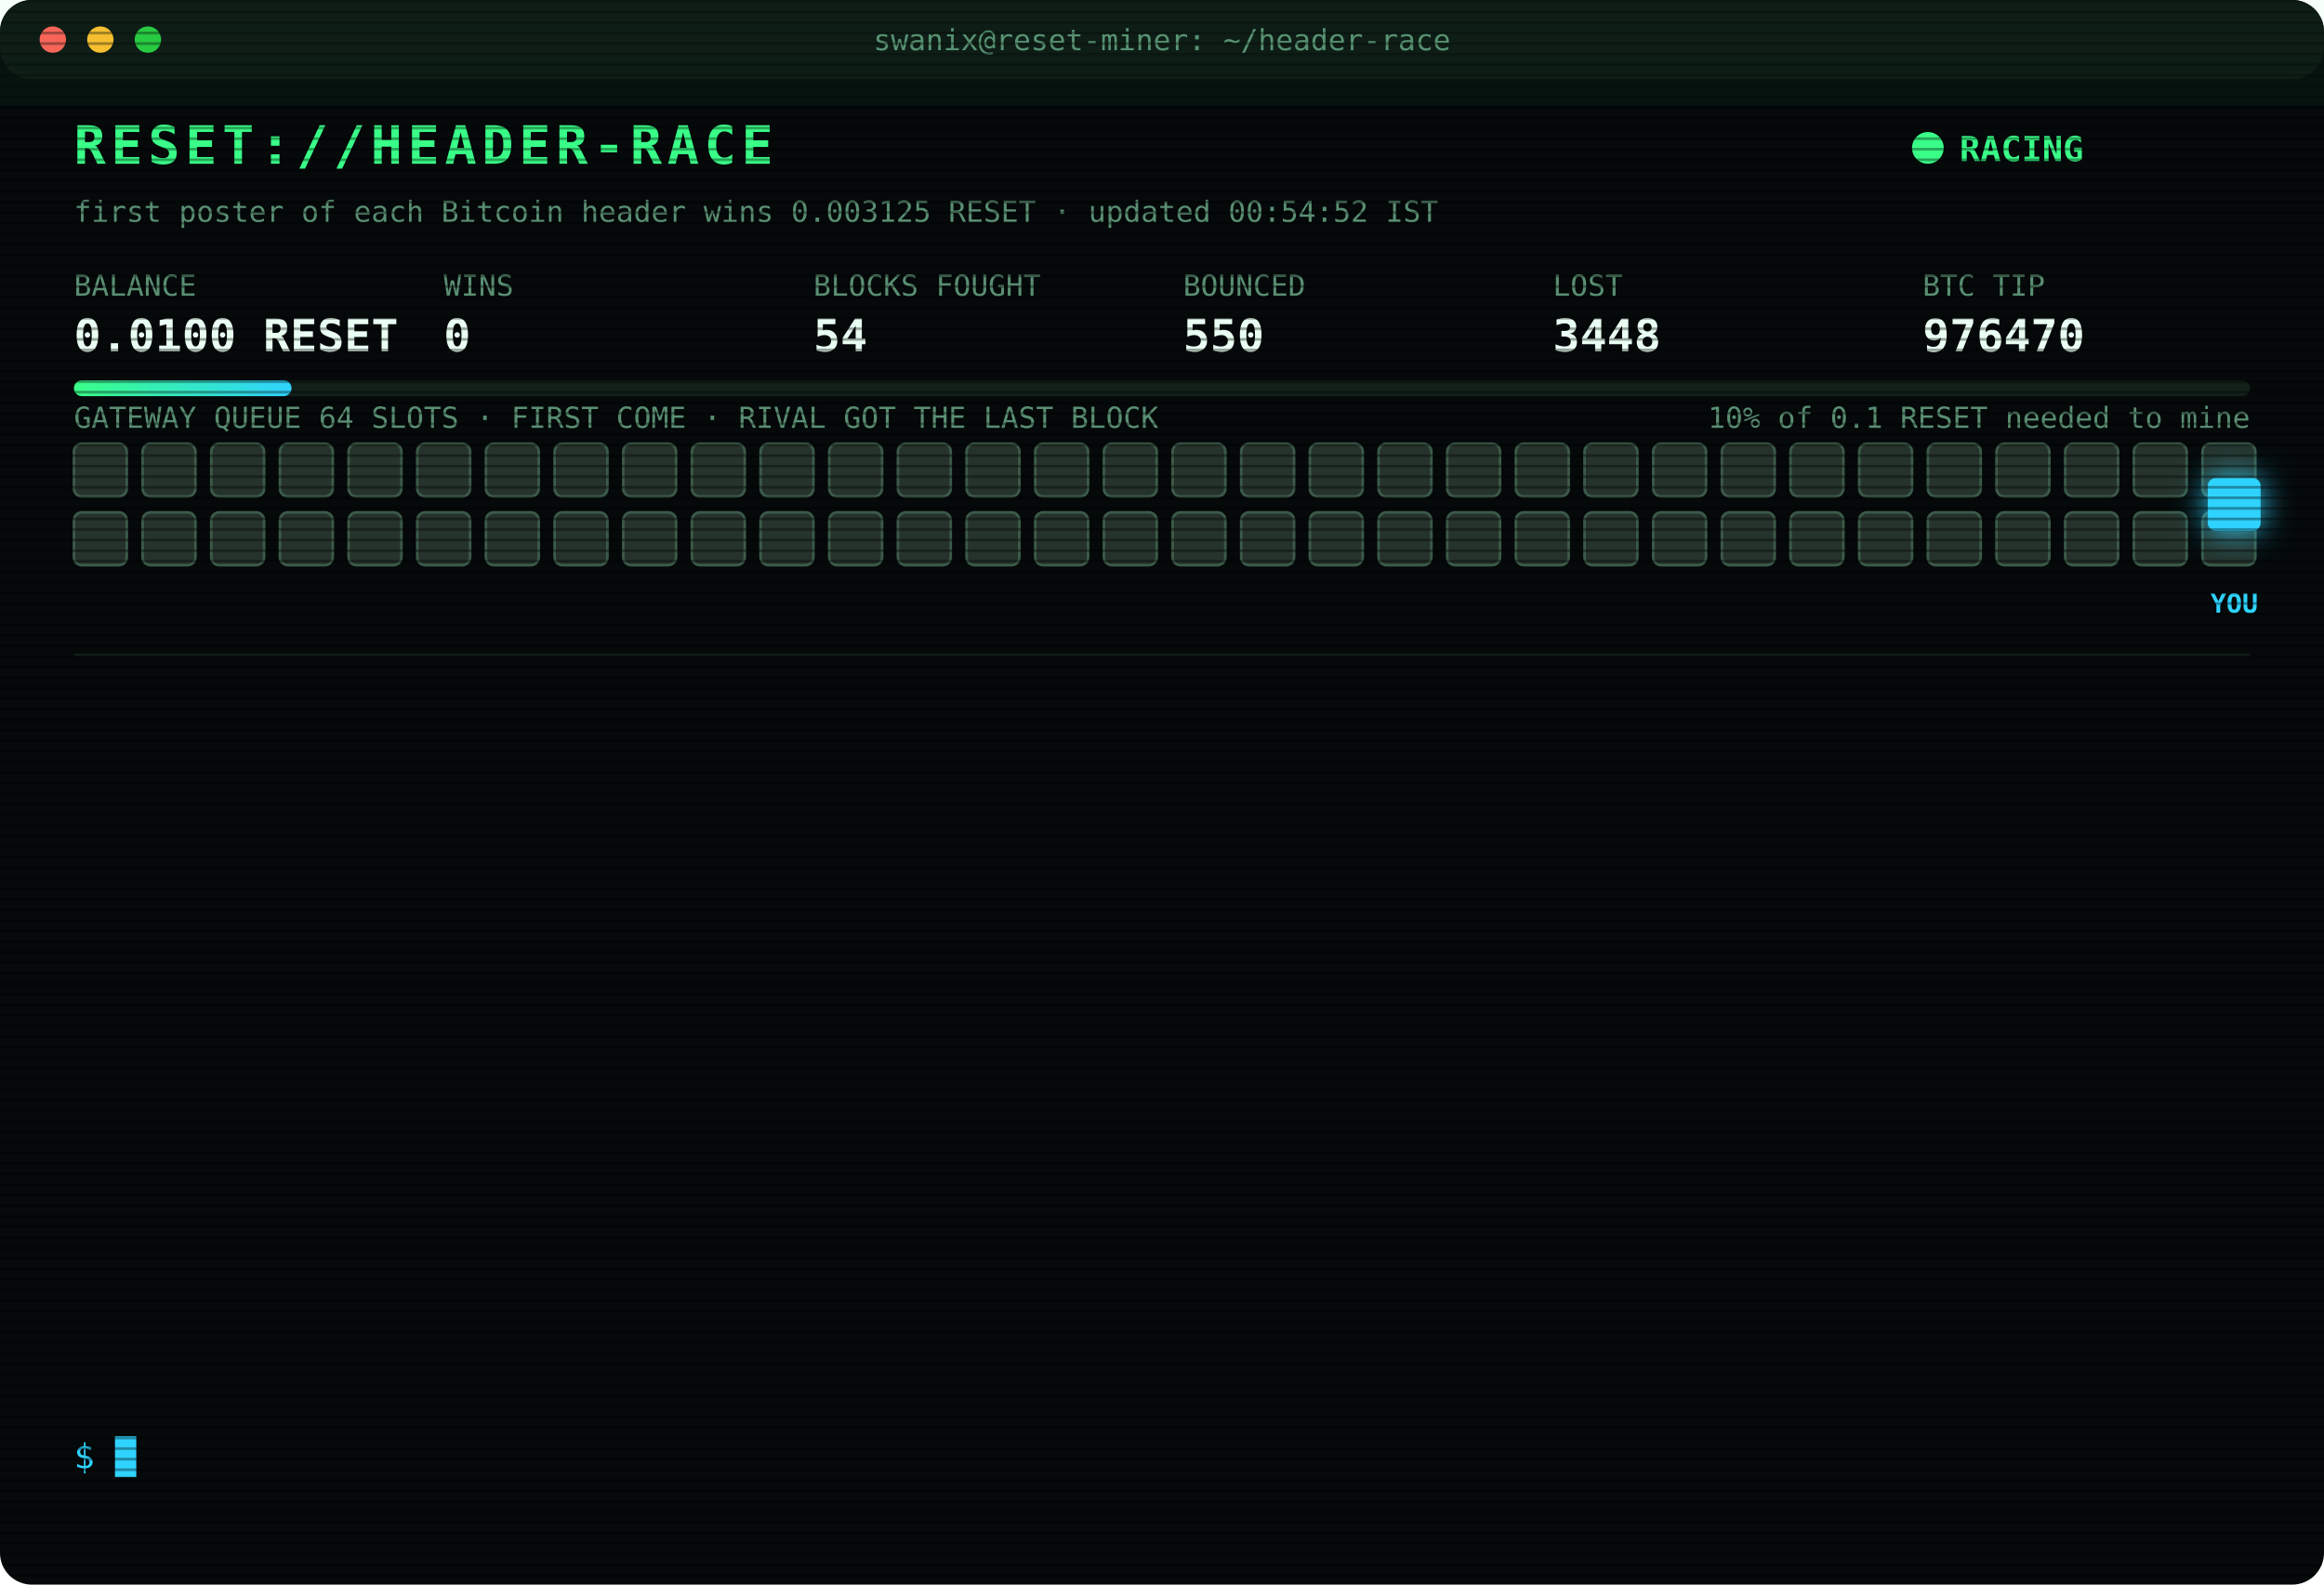
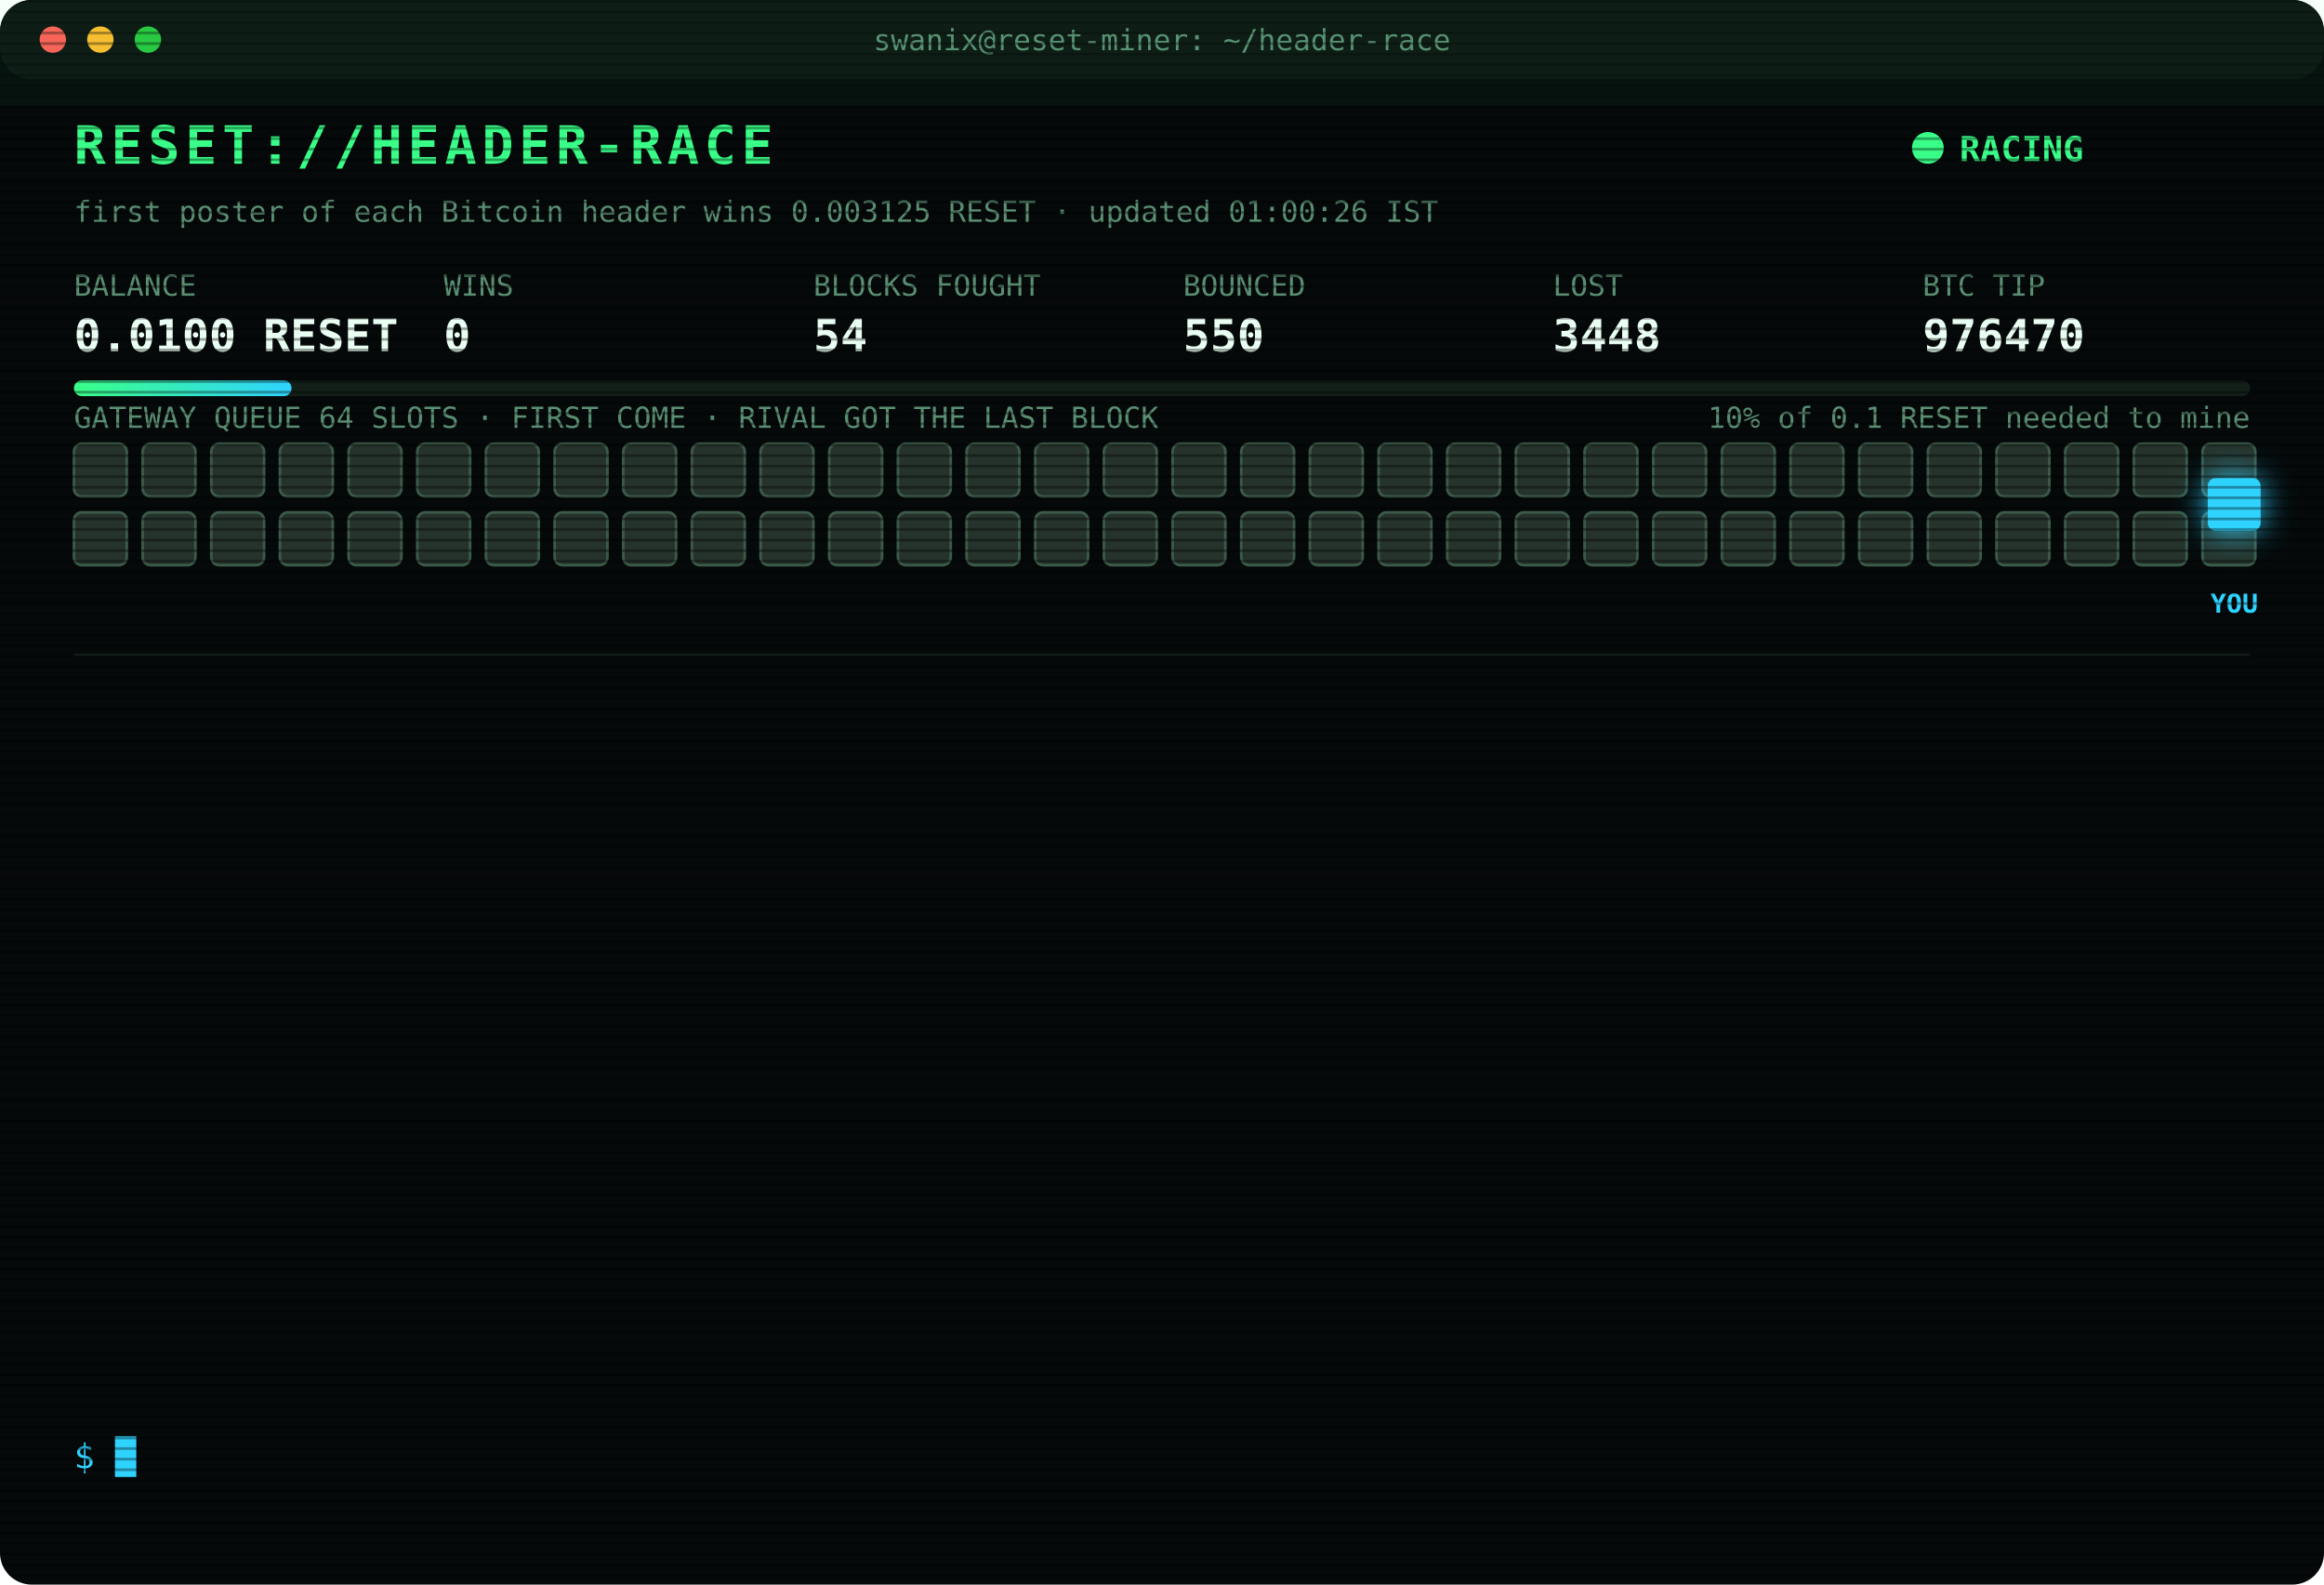
<svg xmlns="http://www.w3.org/2000/svg" width="880" height="600" viewBox="0 0 880 600" font-family="ui-monospace,SFMono-Regular,Menlo,Consolas,monospace">
  <style>
text{font-size:13px;fill:#7CFFB2}
.title{font-size:20px;font-weight:700;fill:#39FF88;letter-spacing:2px;animation:glitch 3s infinite steps(1)}
.sub{fill:#2fd3ff}.k{fill:#5a8f73;font-size:11px}.v{font-size:17px;font-weight:700;fill:#eafff3}
.ts{fill:#3f6b56}.boot{fill:#2fd3ff}.dim{fill:#5a8f73}.bad{fill:#ff4d6d}.warn{fill:#ffd23f}.mag{fill:#ff5cf0}.win{fill:#39FF88;font-weight:700}
.tag{font-size:10px;fill:#2fd3ff;font-weight:700}
.rival{fill:#26332c;stroke:#3c5a49;animation:jam 1.2s infinite alternate}
.idle{fill:#141c18;stroke:#22302a;animation:breathe 4s infinite}
.me{fill:#2fd3ff;filter:drop-shadow(0 0 6px #2fd3ff)}
.hover{animation:nudge 1.1s infinite ease-in-out}.bounce{animation:kick 1.4s infinite}
.ln{opacity:0;animation:in .4s forwards}
.cur{animation:blink 1s infinite steps(1)}
.scan{animation:scan 6s infinite linear}
.led{animation:blink 1.4s infinite}
@keyframes in{from{opacity:0;transform:translateX(-6px)}to{opacity:1;transform:none}}
@keyframes blink{50%{opacity:0}}
@keyframes jam{to{fill:#33463b}}
@keyframes breathe{50%{opacity:.4}}
@keyframes nudge{50%{transform:translateX(-10px)}}
@keyframes kick{0%,100%{transform:none}30%{transform:translateX(-14px)}55%{transform:translateX(10px) translateY(-6px)}}
@keyframes glitch{0%,92%{transform:none}93%{transform:translateX(2px);fill:#ff4d6d}95%{transform:translateX(-2px);fill:#2fd3ff}97%{transform:none}}
@keyframes scan{from{transform:translateY(-40px)}to{transform:translateY(600px)}}
</style>
  <defs>
    <pattern id="sl" width="4" height="4" patternUnits="userSpaceOnUse">
      <rect width="4" height="1" fill="#000" opacity=".35" />
    </pattern>
    <linearGradient id="bar">
      <stop offset="0" stop-color="#39FF88" />
      <stop offset="1" stop-color="#2fd3ff" />
    </linearGradient>
  </defs>
  <rect width="880" height="600" rx="12" fill="#05090a" />
  <rect width="880" height="30" rx="12" fill="#0d1512" />
  <circle cx="20" cy="15" r="5" fill="#ff5f57" />
  <circle cx="38" cy="15" r="5" fill="#febc2e" />
  <circle cx="56" cy="15" r="5" fill="#28c840" />
  <text x="440" y="19" text-anchor="middle" class="k">swanix@reset-miner: ~/header-race</text>
  <text x="28" y="62" class="title">RESET://HEADER-RACE</text>
  <circle class="led" cx="730" cy="56" r="6" fill="#39FF88" />
  <text x="742" y="61" class="win">RACING</text>
-   <text x="28" y="84" class="k">first poster of each Bitcoin header wins 0.003125 RESET · updated 00:54:52 IST</text>
+   <text x="28" y="84" class="k">first poster of each Bitcoin header wins 0.003125 RESET · updated 01:00:26 IST</text>
  <text x="28" y="112" class="k">BALANCE</text>
  <text x="28" y="133" class="v">0.0100 RESET</text>
  <text x="168" y="112" class="k">WINS</text>
  <text x="168" y="133" class="v">0</text>
  <text x="308" y="112" class="k">BLOCKS FOUGHT</text>
  <text x="308" y="133" class="v">54</text>
  <text x="448" y="112" class="k">BOUNCED</text>
  <text x="448" y="133" class="v">550</text>
  <text x="588" y="112" class="k">LOST</text>
  <text x="588" y="133" class="v">3448</text>
  <text x="728" y="112" class="k">BTC TIP</text>
  <text x="728" y="133" class="v">976470</text>
  <rect x="28" y="144" width="824" height="6" rx="3" fill="#13201a" />
  <rect x="28" y="144" width="82.4" height="6" rx="3" fill="url(#bar)" />
  <text x="852" y="162" text-anchor="end" class="k">10% of 0.1 RESET needed to mine</text>
  <text x="28" y="162" class="k">GATEWAY QUEUE 64 SLOTS · FIRST COME · RIVAL GOT THE LAST BLOCK</text>
  <rect class="rival" x="28" y="168" width="20" height="20" rx="3" style="animation-delay:0.00s" />
  <rect class="rival" x="54" y="168" width="20" height="20" rx="3" style="animation-delay:0.05s" />
  <rect class="rival" x="80" y="168" width="20" height="20" rx="3" style="animation-delay:0.10s" />
  <rect class="rival" x="106" y="168" width="20" height="20" rx="3" style="animation-delay:0.15s" />
  <rect class="rival" x="132" y="168" width="20" height="20" rx="3" style="animation-delay:0.20s" />
  <rect class="rival" x="158" y="168" width="20" height="20" rx="3" style="animation-delay:0.25s" />
  <rect class="rival" x="184" y="168" width="20" height="20" rx="3" style="animation-delay:0.30s" />
  <rect class="rival" x="210" y="168" width="20" height="20" rx="3" style="animation-delay:0.35s" />
  <rect class="rival" x="236" y="168" width="20" height="20" rx="3" style="animation-delay:0.40s" />
  <rect class="rival" x="262" y="168" width="20" height="20" rx="3" style="animation-delay:0.45s" />
  <rect class="rival" x="288" y="168" width="20" height="20" rx="3" style="animation-delay:0.50s" />
  <rect class="rival" x="314" y="168" width="20" height="20" rx="3" style="animation-delay:0.55s" />
  <rect class="rival" x="340" y="168" width="20" height="20" rx="3" style="animation-delay:0.60s" />
  <rect class="rival" x="366" y="168" width="20" height="20" rx="3" style="animation-delay:0.65s" />
  <rect class="rival" x="392" y="168" width="20" height="20" rx="3" style="animation-delay:0.70s" />
  <rect class="rival" x="418" y="168" width="20" height="20" rx="3" style="animation-delay:0.75s" />
  <rect class="rival" x="444" y="168" width="20" height="20" rx="3" style="animation-delay:0.80s" />
  <rect class="rival" x="470" y="168" width="20" height="20" rx="3" style="animation-delay:0.85s" />
  <rect class="rival" x="496" y="168" width="20" height="20" rx="3" style="animation-delay:0.90s" />
  <rect class="rival" x="522" y="168" width="20" height="20" rx="3" style="animation-delay:0.95s" />
  <rect class="rival" x="548" y="168" width="20" height="20" rx="3" style="animation-delay:1.00s" />
  <rect class="rival" x="574" y="168" width="20" height="20" rx="3" style="animation-delay:1.05s" />
  <rect class="rival" x="600" y="168" width="20" height="20" rx="3" style="animation-delay:1.10s" />
  <rect class="rival" x="626" y="168" width="20" height="20" rx="3" style="animation-delay:1.15s" />
  <rect class="rival" x="652" y="168" width="20" height="20" rx="3" style="animation-delay:1.20s" />
  <rect class="rival" x="678" y="168" width="20" height="20" rx="3" style="animation-delay:1.25s" />
  <rect class="rival" x="704" y="168" width="20" height="20" rx="3" style="animation-delay:1.30s" />
  <rect class="rival" x="730" y="168" width="20" height="20" rx="3" style="animation-delay:1.35s" />
  <rect class="rival" x="756" y="168" width="20" height="20" rx="3" style="animation-delay:1.40s" />
  <rect class="rival" x="782" y="168" width="20" height="20" rx="3" style="animation-delay:1.45s" />
  <rect class="rival" x="808" y="168" width="20" height="20" rx="3" style="animation-delay:1.50s" />
  <rect class="rival" x="834" y="168" width="20" height="20" rx="3" style="animation-delay:1.55s" />
  <rect class="rival" x="28" y="194" width="20" height="20" rx="3" style="animation-delay:1.60s" />
  <rect class="rival" x="54" y="194" width="20" height="20" rx="3" style="animation-delay:1.65s" />
  <rect class="rival" x="80" y="194" width="20" height="20" rx="3" style="animation-delay:1.70s" />
  <rect class="rival" x="106" y="194" width="20" height="20" rx="3" style="animation-delay:1.75s" />
  <rect class="rival" x="132" y="194" width="20" height="20" rx="3" style="animation-delay:1.80s" />
  <rect class="rival" x="158" y="194" width="20" height="20" rx="3" style="animation-delay:1.85s" />
  <rect class="rival" x="184" y="194" width="20" height="20" rx="3" style="animation-delay:1.90s" />
  <rect class="rival" x="210" y="194" width="20" height="20" rx="3" style="animation-delay:1.95s" />
  <rect class="rival" x="236" y="194" width="20" height="20" rx="3" style="animation-delay:2.00s" />
  <rect class="rival" x="262" y="194" width="20" height="20" rx="3" style="animation-delay:2.05s" />
  <rect class="rival" x="288" y="194" width="20" height="20" rx="3" style="animation-delay:2.10s" />
  <rect class="rival" x="314" y="194" width="20" height="20" rx="3" style="animation-delay:2.15s" />
  <rect class="rival" x="340" y="194" width="20" height="20" rx="3" style="animation-delay:2.20s" />
  <rect class="rival" x="366" y="194" width="20" height="20" rx="3" style="animation-delay:2.25s" />
  <rect class="rival" x="392" y="194" width="20" height="20" rx="3" style="animation-delay:2.30s" />
  <rect class="rival" x="418" y="194" width="20" height="20" rx="3" style="animation-delay:2.35s" />
  <rect class="rival" x="444" y="194" width="20" height="20" rx="3" style="animation-delay:2.40s" />
  <rect class="rival" x="470" y="194" width="20" height="20" rx="3" style="animation-delay:2.45s" />
  <rect class="rival" x="496" y="194" width="20" height="20" rx="3" style="animation-delay:2.50s" />
  <rect class="rival" x="522" y="194" width="20" height="20" rx="3" style="animation-delay:2.55s" />
  <rect class="rival" x="548" y="194" width="20" height="20" rx="3" style="animation-delay:2.60s" />
  <rect class="rival" x="574" y="194" width="20" height="20" rx="3" style="animation-delay:2.65s" />
  <rect class="rival" x="600" y="194" width="20" height="20" rx="3" style="animation-delay:2.70s" />
  <rect class="rival" x="626" y="194" width="20" height="20" rx="3" style="animation-delay:2.75s" />
  <rect class="rival" x="652" y="194" width="20" height="20" rx="3" style="animation-delay:2.80s" />
  <rect class="rival" x="678" y="194" width="20" height="20" rx="3" style="animation-delay:2.85s" />
  <rect class="rival" x="704" y="194" width="20" height="20" rx="3" style="animation-delay:2.90s" />
  <rect class="rival" x="730" y="194" width="20" height="20" rx="3" style="animation-delay:2.95s" />
  <rect class="rival" x="756" y="194" width="20" height="20" rx="3" style="animation-delay:3.00s" />
  <rect class="rival" x="782" y="194" width="20" height="20" rx="3" style="animation-delay:3.05s" />
  <rect class="rival" x="808" y="194" width="20" height="20" rx="3" style="animation-delay:3.10s" />
  <rect class="rival" x="834" y="194" width="20" height="20" rx="3" style="animation-delay:3.15s" />
  <g class="hover">
    <rect class="me" x="836" y="181" width="20" height="20" rx="3" />
    <text class="tag" x="846" y="232" text-anchor="middle">YOU</text>
  </g>
  <line x1="28" x2="852" y1="248" y2="248" stroke="#13201a" />
  <g class="ln" style="animation-delay:0.40s">
    <text x="28" y="270" class="ts">22:30:49</text>
    <text x="104" y="270" class="bad">[GATEWAY DOWN] no response · 5001ms</text>
  </g>
  <g class="ln" style="animation-delay:0.65s">
    <text x="28" y="292" class="ts">22:37:34</text>
    <text x="104" y="292" class="bad">[LOST] #976458 taken by a rival miner</text>
  </g>
  <g class="ln" style="animation-delay:0.90s">
    <text x="28" y="314" class="ts">23:06:26</text>
    <text x="104" y="314" class="bad">[LOST] #976459 taken by a rival miner</text>
  </g>
  <g class="ln" style="animation-delay:1.15s">
    <text x="28" y="336" class="ts">23:16:47</text>
    <text x="104" y="336" class="bad">[LOST] #976461 taken by a rival miner</text>
  </g>
  <g class="ln" style="animation-delay:1.40s">
    <text x="28" y="358" class="ts">23:17:04</text>
    <text x="104" y="358" class="bad">[LOST] #976462 taken by a rival miner</text>
  </g>
  <g class="ln" style="animation-delay:1.65s">
    <text x="28" y="380" class="ts">23:27:45</text>
    <text x="104" y="380" class="bad">[LOST] #976463 taken by a rival miner</text>
  </g>
  <g class="ln" style="animation-delay:1.90s">
    <text x="28" y="402" class="ts">23:34:49</text>
    <text x="104" y="402" class="bad">[LOST] #976464 taken by a rival miner</text>
  </g>
  <g class="ln" style="animation-delay:2.15s">
    <text x="28" y="424" class="ts">00:01:01</text>
    <text x="104" y="424" class="bad">[LOST] #976465 taken by a rival miner</text>
  </g>
  <g class="ln" style="animation-delay:2.40s">
    <text x="28" y="446" class="ts">00:25:32</text>
    <text x="104" y="446" class="dim">[STINT END] calls 769 · wins 0</text>
  </g>
  <g class="ln" style="animation-delay:2.65s">
    <text x="28" y="468" class="ts">00:30:41</text>
    <text x="104" y="468" class="boot">[BOOT] racer v3 online · 3 feeds · stint 340m</text>
  </g>
  <g class="ln" style="animation-delay:2.90s">
    <text x="28" y="490" class="ts">00:46:28</text>
    <text x="104" y="490" class="bad">[LOST] #976467 taken by a rival miner</text>
  </g>
  <g class="ln" style="animation-delay:3.15s">
    <text x="28" y="512" class="ts">00:49:41</text>
    <text x="104" y="512" class="bad">[LOST] #976469 taken by a rival miner</text>
  </g>
  <g class="ln" style="animation-delay:3.40s">
    <text x="28" y="534" class="ts">00:54:52</text>
    <text x="104" y="534" class="bad">[LOST] #976470 taken by a rival miner</text>
  </g>
  <text x="28" y="556" class="sub">$ <tspan class="cur">█</tspan>
  </text>
  <rect width="880" height="600" rx="12" fill="url(#sl)" pointer-events="none" />
  <rect class="scan" width="880" height="40" fill="#39FF88" opacity=".04" />
</svg>
